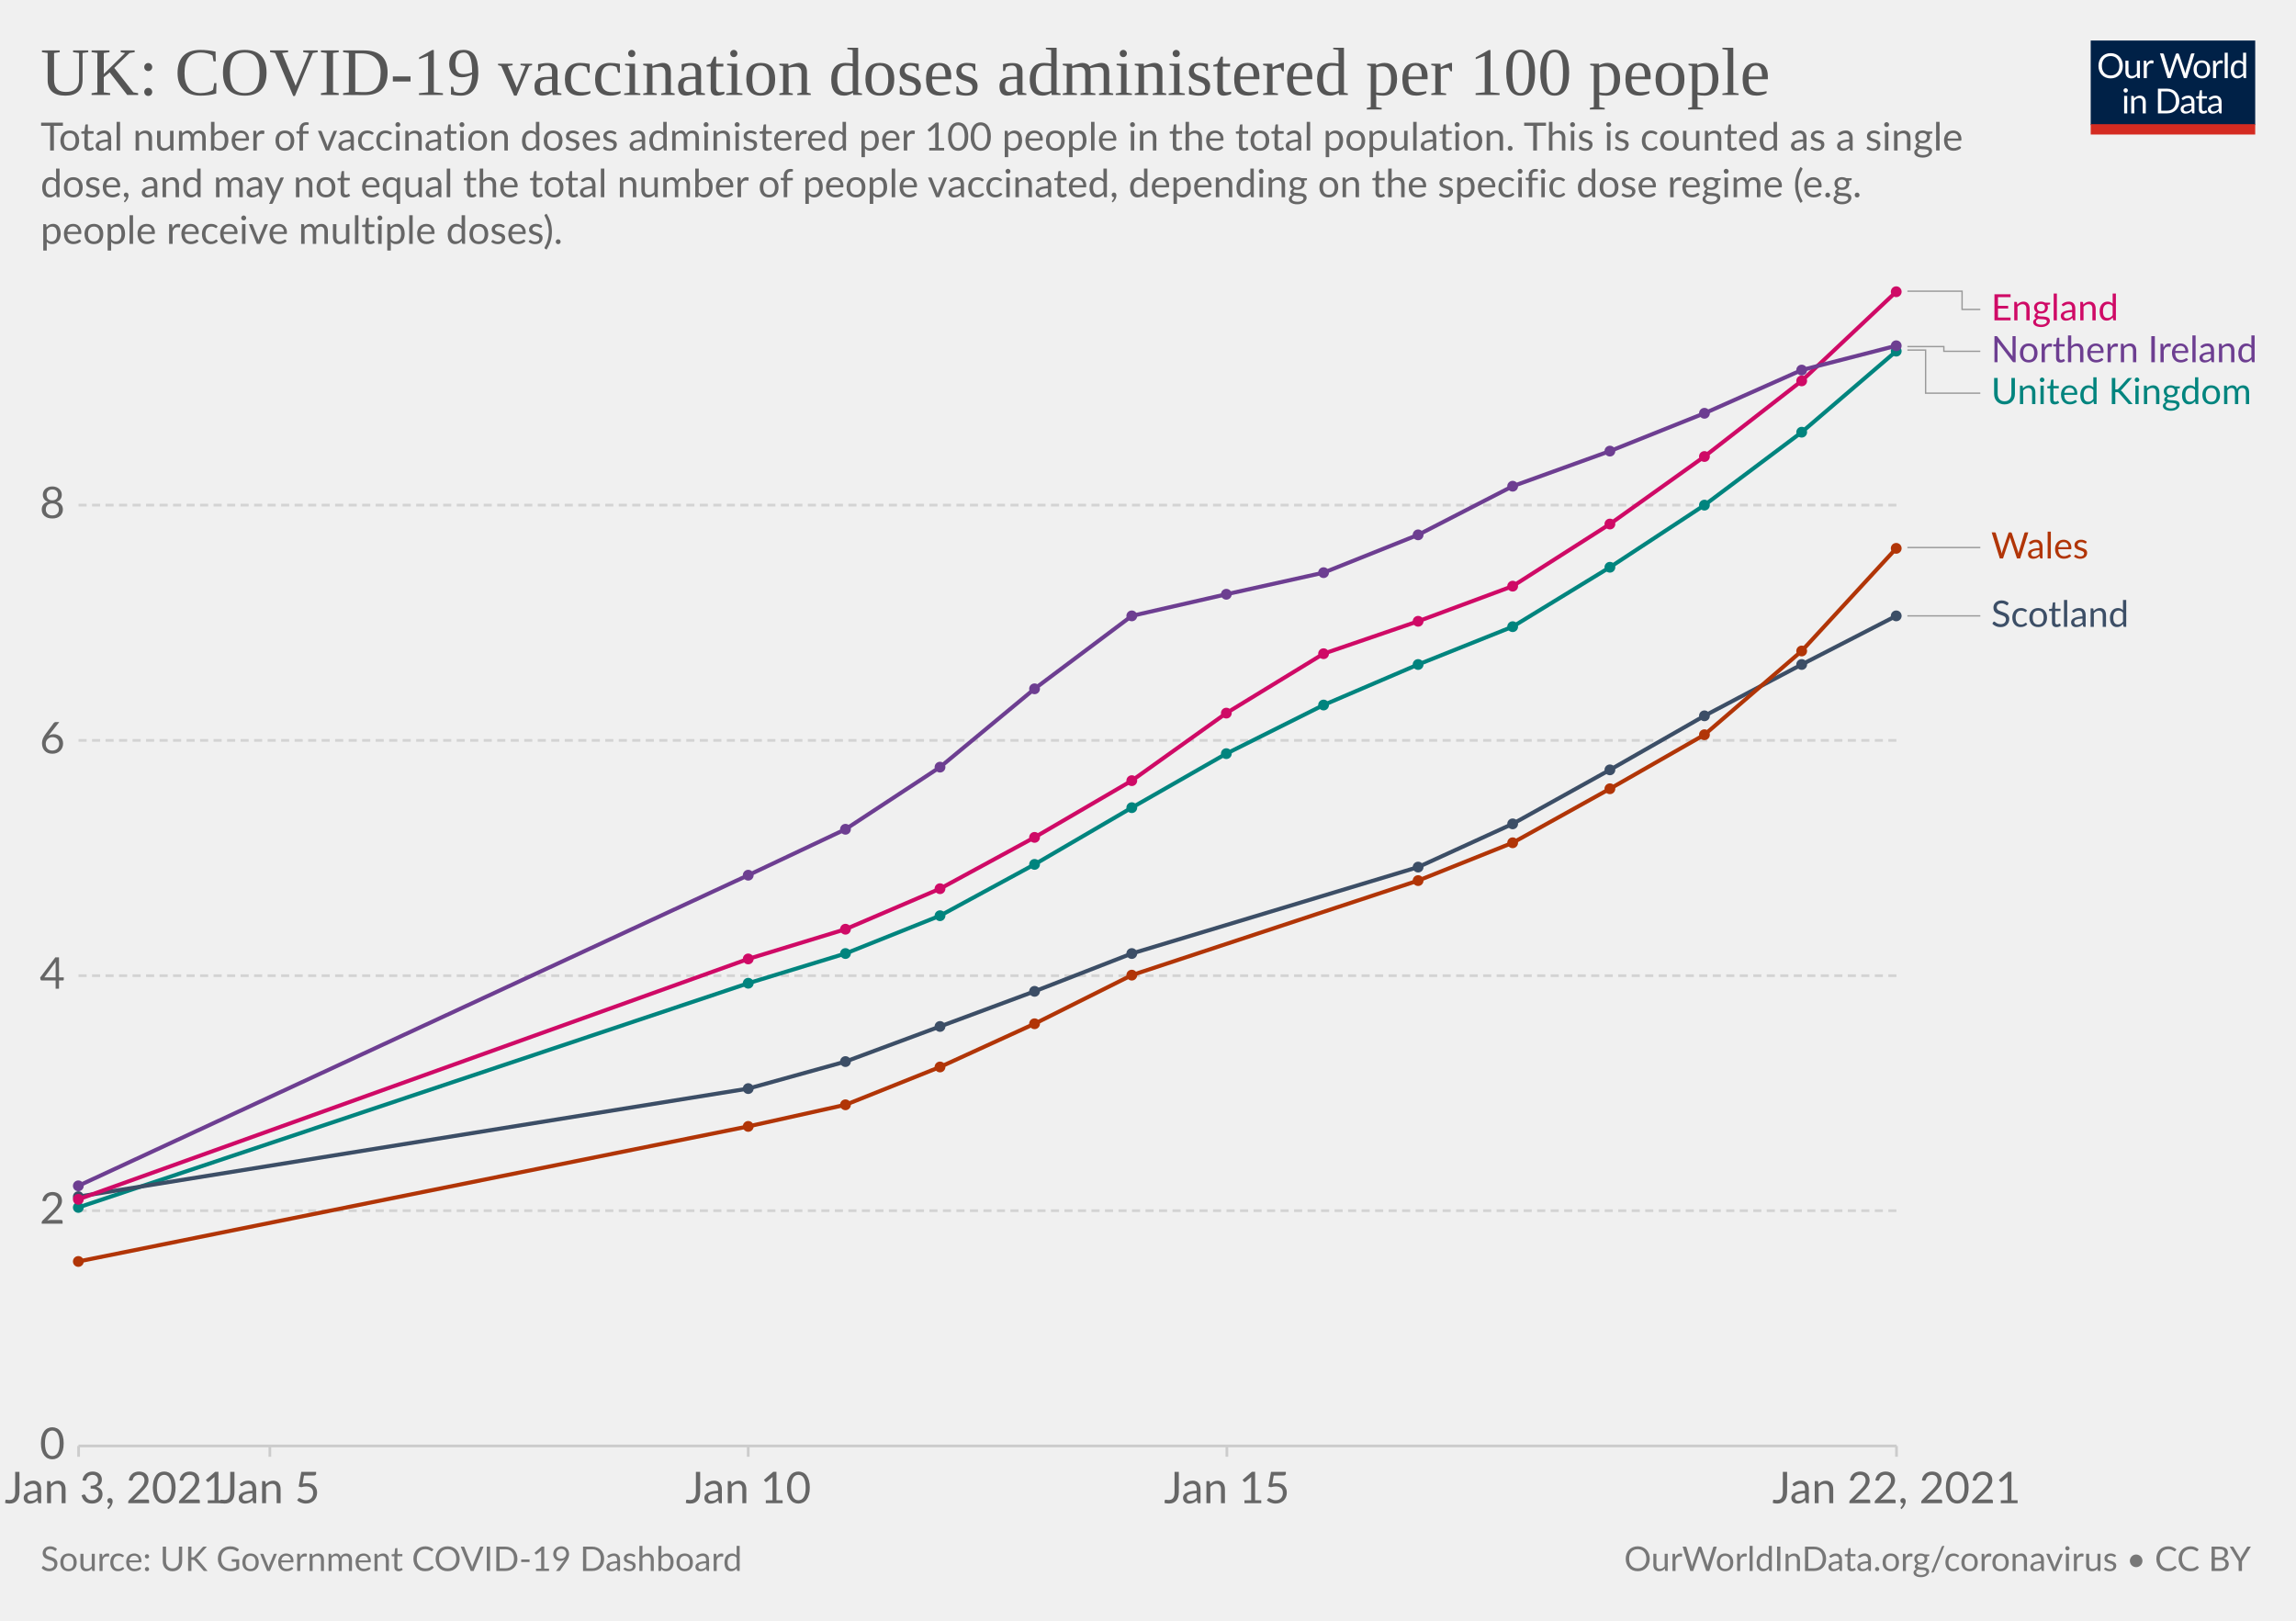
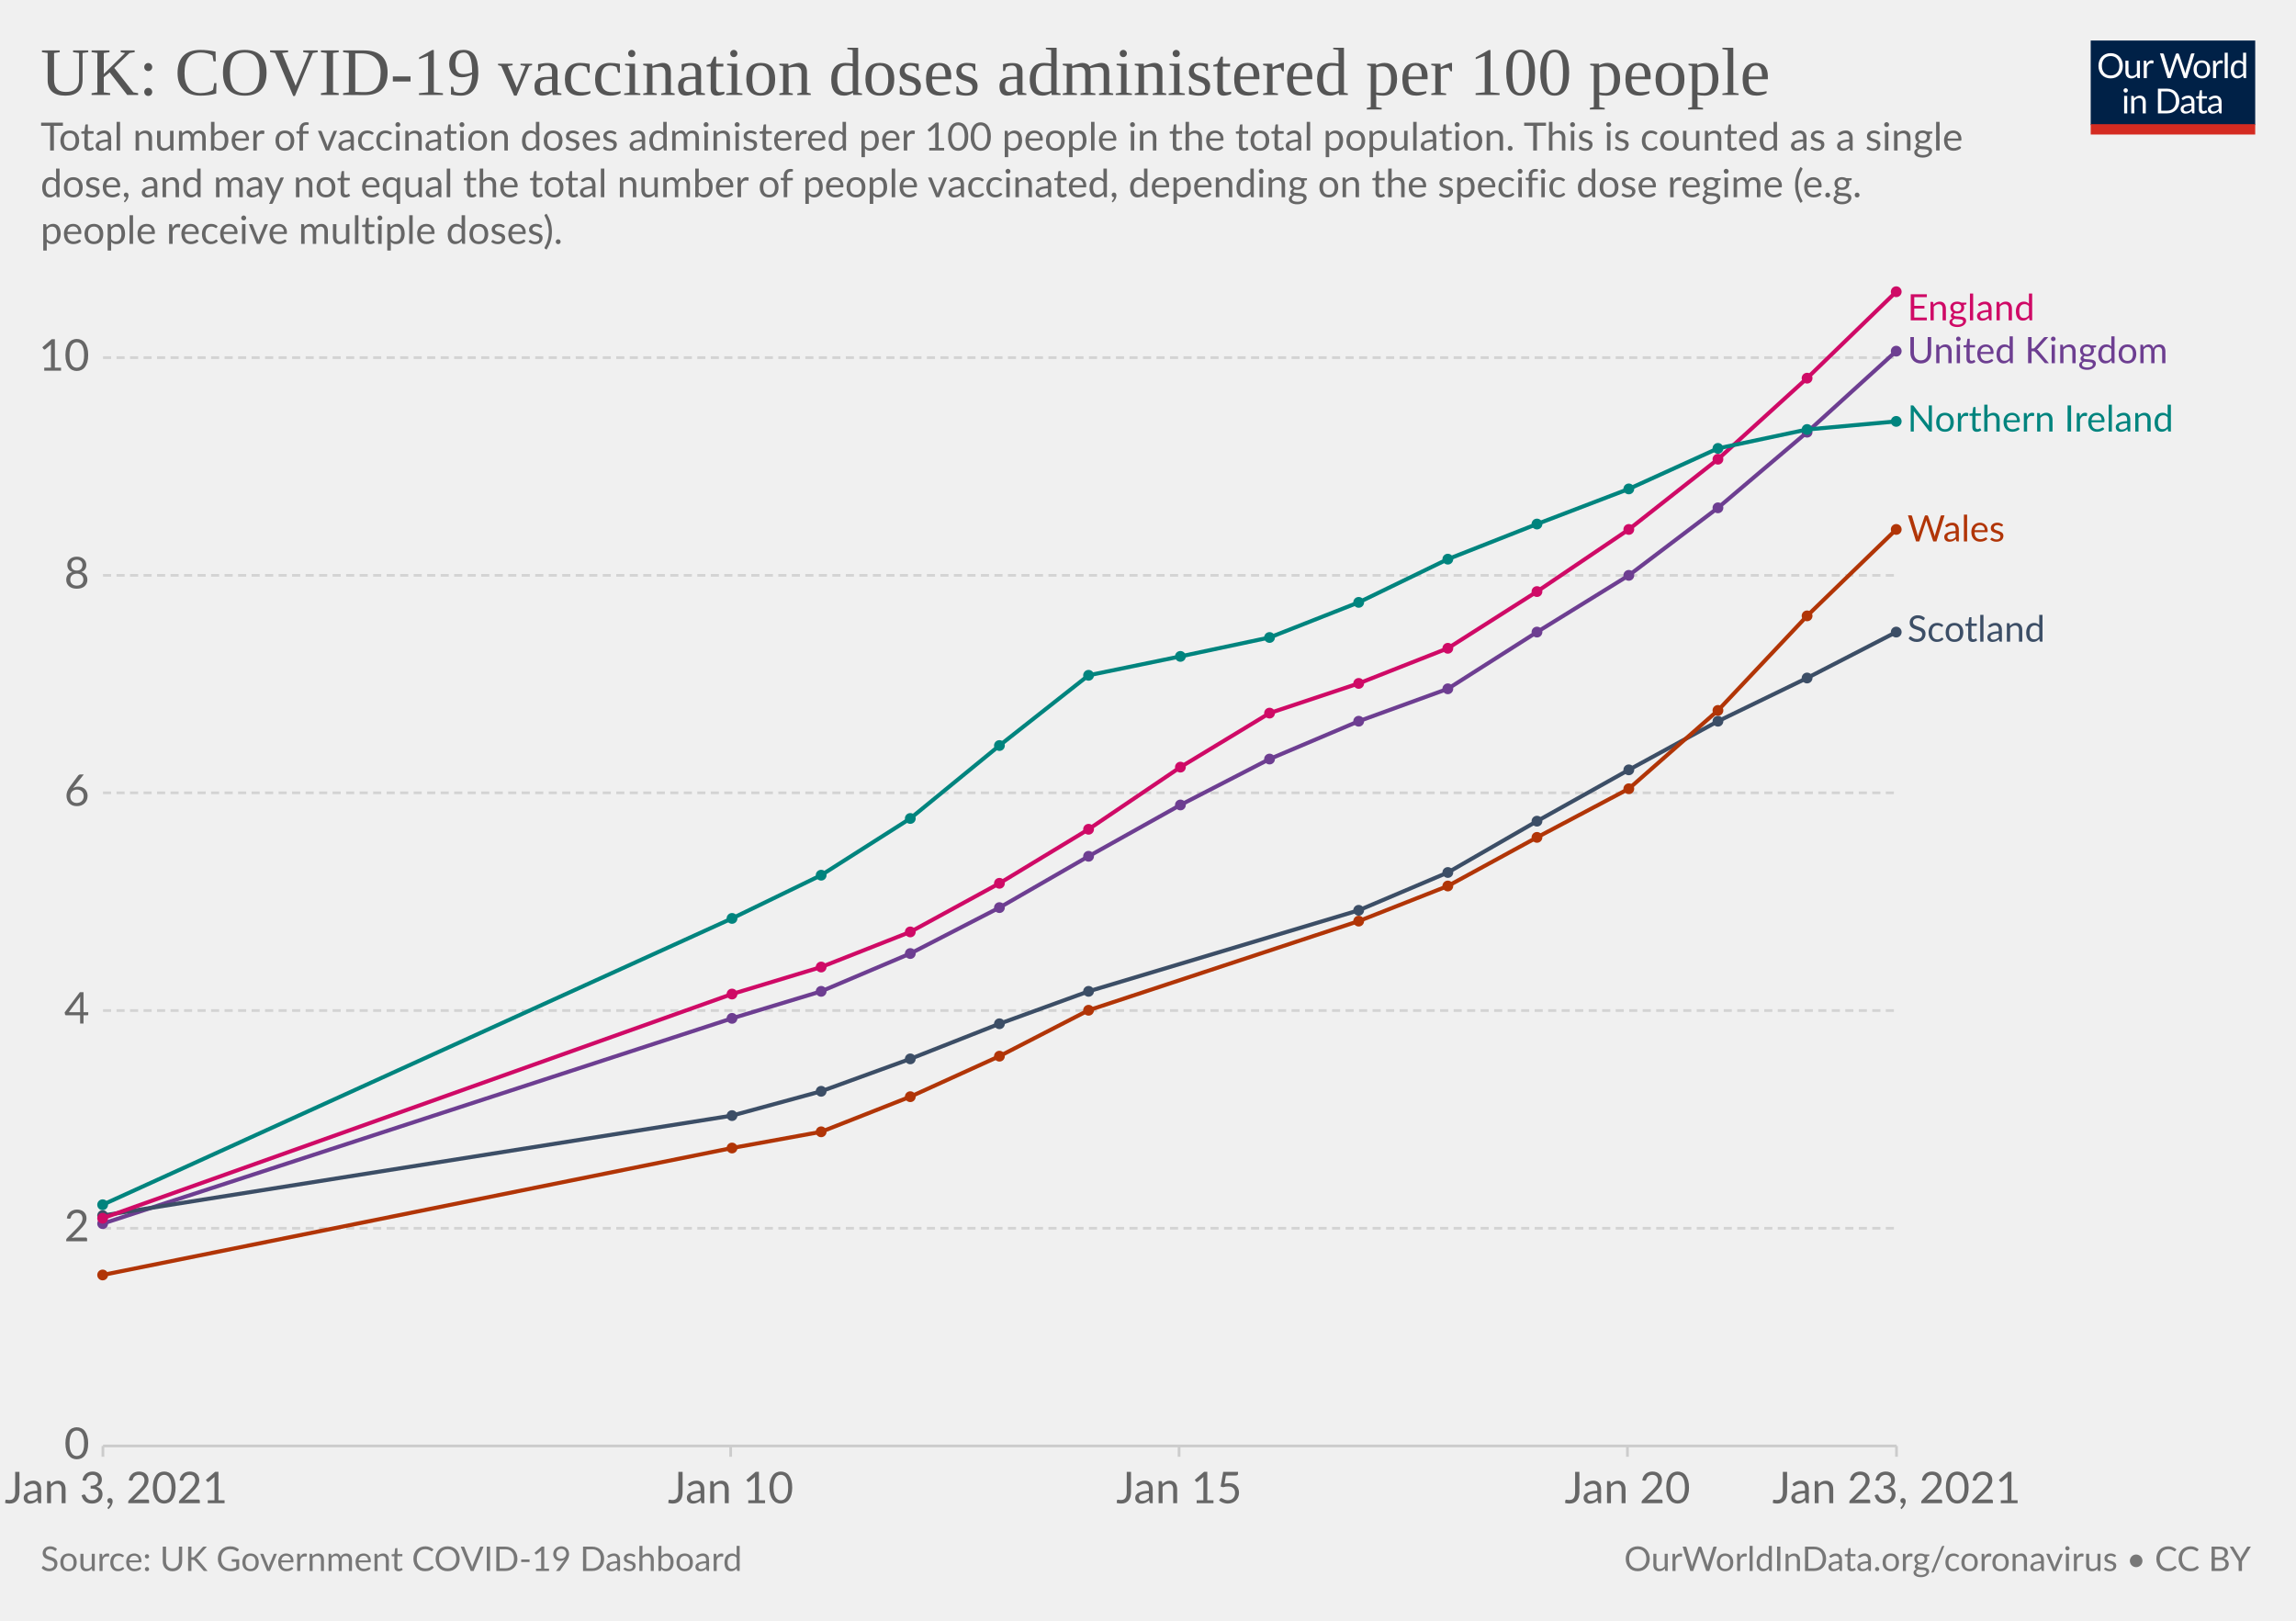
<svg xmlns="http://www.w3.org/2000/svg" version="1.1" style="background-color:#fff;-webkit-font-smoothing:antialiased" width="850" height="600" viewBox="0 0 850 600" font-family="Lato,'Helvetica Neue',Helvetica,Arial,sans-serif" font-size="18" text-rendering="optimizeLegibility">
  <g class="HeaderView">
    <g transform="matrix(.29 0 0 .29 774 15)">
      <svg width="210" height="120" viewBox="0 0 210 120" fill="none">
        <g clip-path="url(#clip0)">
          <path d="M0 0h210v107.89H0V0z" fill="#002147" />
          <path d="M40.98 32.25c0 2.36-.38 4.53-1.12 6.51a14.26 14.26 0 01-8.1 8.4c-1.9.78-4.02 1.17-6.34 1.17a16.6 16.6 0 01-6.33-1.17 14.31 14.31 0 01-8.08-8.4 18.29 18.29 0 01-1.12-6.51c0-2.36.38-4.53 1.12-6.5.75-1.97 1.8-3.67 3.17-5.1a14.32 14.32 0 014.9-3.34c1.92-.8 4.03-1.19 6.34-1.19 2.32 0 4.43.4 6.34 1.19 1.92.8 3.56 1.9 4.93 3.34a14.87 14.87 0 013.17 5.1 18.1 18.1 0 011.12 6.5zm-4.38 0c0-1.94-.26-3.68-.8-5.22a10.91 10.91 0 00-2.24-3.89 9.68 9.68 0 00-3.52-2.46 11.95 11.95 0 00-4.62-.86c-1.68 0-3.21.28-4.6.86a9.88 9.88 0 00-3.54 2.46 10.91 10.91 0 00-2.24 3.9c-.53 1.53-.8 3.27-.8 5.2 0 1.94.27 3.68.8 5.22a11.17 11.17 0 002.24 3.9 10.01 10.01 0 003.55 2.44c1.38.56 2.9.83 4.6.83s3.24-.27 4.61-.83a9.8 9.8 0 003.52-2.44 11.17 11.17 0 002.25-3.9c.53-1.54.8-3.28.8-5.21zm26.22-6.54V48H60.5c-.56 0-.9-.27-1.05-.81l-.31-2.4a12.45 12.45 0 01-3.26 2.6c-1.2.64-2.58.96-4.13.96-1.22 0-2.3-.2-3.24-.6a6.52 6.52 0 01-2.33-1.7 7.37 7.37 0 01-1.43-2.67c-.3-1.04-.46-2.2-.46-3.45V25.7h3.91v14.22c0 1.68.38 2.99 1.15 3.91.77.93 1.96 1.39 3.54 1.39 1.16 0 2.24-.27 3.23-.82a10.42 10.42 0 002.8-2.28V25.7h3.91zm8.61 4.47a9.94 9.94 0 012.6-3.56 5.64 5.64 0 013.76-1.3c.47 0 .92.05 1.34.15.44.1.83.27 1.17.49l-.3 2.92c-.09.37-.3.55-.66.55-.2 0-.5-.04-.9-.13a6.21 6.21 0 00-3.24.18 4.23 4.23 0 00-1.47.92c-.42.4-.81.9-1.17 1.5-.33.58-.64 1.26-.92 2.02V48H67.7V25.71h2.25c.42 0 .72.08.88.25.16.16.27.44.33.83l.26 3.39zm61.16-13.7L122.75 48h-3.82l-7.99-24.05a21.95 21.95 0 01-.42-1.58 38.36 38.36 0 01-.44 1.58L102.05 48h-3.83L88.4 16.47h3.54c.38 0 .7.1.95.29.26.2.43.43.5.73l6.52 21.9.28 1.28.29 1.46.3-1.46.38-1.27 7.41-21.91c.1-.25.26-.48.51-.69.27-.22.58-.33.95-.33h1.23c.38 0 .69.1.92.29a1.77 1.77 0 01.53.73l7.4 21.9a28.4 28.4 0 01.68 2.62 29.52 29.52 0 01.52-2.61l6.54-21.91a1.31 1.31 0 01.48-.7c.27-.21.58-.32.95-.32h3.32zm9.35 8.88c1.63 0 3.1.27 4.4.82a9.43 9.43 0 015.46 5.94c.5 1.4.74 2.98.74 4.73 0 1.76-.25 3.34-.74 4.75a9.43 9.43 0 01-5.46 5.92c-1.3.52-2.77.79-4.4.79-1.64 0-3.12-.27-4.44-.8a9.42 9.42 0 01-3.35-2.3c-.92-1-1.63-2.2-2.13-3.61-.49-1.41-.73-3-.73-4.75s.24-3.33.73-4.73c.5-1.43 1.2-2.64 2.13-3.63a9.4 9.4 0 013.35-2.31c1.32-.55 2.8-.82 4.44-.82zm0 19.89c2.2 0 3.84-.73 4.93-2.2 1.08-1.48 1.63-3.54 1.63-6.18 0-2.66-.55-4.72-1.63-6.2-1.09-1.49-2.73-2.23-4.93-2.23-1.12 0-2.09.2-2.93.57a5.71 5.71 0 00-2.06 1.65 7.5 7.5 0 00-1.24 2.67c-.26 1.04-.4 2.22-.4 3.54 0 2.64.55 4.7 1.64 6.18 1.1 1.47 2.76 2.2 4.99 2.2zm17.97-15.07a9.94 9.94 0 012.6-3.56 5.64 5.64 0 013.76-1.3c.47 0 .91.05 1.34.15.44.1.83.27 1.16.49l-.28 2.92c-.09.37-.31.55-.66.55-.2 0-.5-.04-.9-.13a6.2 6.2 0 00-3.24.18 4.23 4.23 0 00-1.47.92c-.43.4-.82.9-1.17 1.5a13.1 13.1 0 00-.92 2.02V48h-3.94V25.71h2.24c.43 0 .72.08.88.25.17.16.28.44.33.83l.27 3.39zm15.04-14.59V48h-3.92V15.6h3.92zm19.55 15.43a6.22 6.22 0 00-2.38-2.05 6.7 6.7 0 00-2.86-.6c-2.07 0-3.66.75-4.77 2.23-1.12 1.48-1.68 3.6-1.68 6.33 0 1.46.13 2.7.38 3.74a7.29 7.29 0 001.1 2.56 4.35 4.35 0 001.78 1.45c.7.3 1.5.46 2.4.46 1.29 0 2.41-.3 3.36-.88a9.6 9.6 0 002.67-2.49V31.02zm3.91-15.43V48h-2.33c-.56 0-.9-.27-1.06-.81l-.35-2.71a12.13 12.13 0 01-3.25 2.77 8.28 8.28 0 01-4.23 1.06 7.31 7.31 0 01-6.14-2.9c-.73-.96-1.3-2.15-1.69-3.57a18.35 18.35 0 01.07-9.48 11.29 11.29 0 011.89-3.7 8.7 8.7 0 017.06-3.34 7.96 7.96 0 016.12 2.62V15.59h3.91zM46.61 70.71V93H42.7V70.71h3.91zm.84-7c0 .39-.08.75-.24 1.09a2.81 2.81 0 01-1.52 1.47 2.67 2.67 0 01-2.16 0 2.9 2.9 0 01-1.45-1.47 2.67 2.67 0 010-2.16c.15-.35.35-.65.6-.9.25-.27.53-.47.85-.62a2.67 2.67 0 012.16 0c.35.15.65.35.9.62.27.25.47.55.62.9.16.34.24.7.24 1.08zm7.97 10.24c.49-.54 1-1.04 1.54-1.48a9.85 9.85 0 013.66-1.84 8.96 8.96 0 015.43.35c.94.4 1.72.97 2.33 1.71a7.36 7.36 0 011.43 2.67c.32 1.04.49 2.19.49 3.45V93h-3.94V78.81c0-1.69-.4-3-1.17-3.92-.76-.93-1.93-1.4-3.5-1.4a6.6 6.6 0 00-3.25.83c-1 .56-1.92 1.31-2.77 2.27V93h-3.94V70.71h2.35c.56 0 .9.28 1.04.82l.3 2.42zm57.7 3.3c0 2.36-.37 4.5-1.11 6.44a14.3 14.3 0 01-3.17 4.98 14.1 14.1 0 01-4.93 3.2c-1.9.76-4.02 1.13-6.33 1.13H85.8V61.47h11.77c2.31 0 4.42.39 6.33 1.15a13.8 13.8 0 018.1 8.18 17.75 17.75 0 011.12 6.45zm-4.37 0c0-1.94-.26-3.67-.8-5.2a10.94 10.94 0 00-2.23-3.87 9.57 9.57 0 00-3.53-2.42 12.23 12.23 0 00-4.61-.83h-7.5v24.62h7.5c1.7 0 3.24-.28 4.61-.84a9.7 9.7 0 003.53-2.4 10.94 10.94 0 002.24-3.87c.53-1.53.8-3.26.8-5.2zm19.8 5.72c-1.8.06-3.34.2-4.62.44-1.26.22-2.3.51-3.1.88-.8.36-1.37.8-1.74 1.3-.35.5-.53 1.05-.53 1.67 0 .58.1 1.1.3 1.52a3 3 0 00.76 1.05c.34.27.73.46 1.17.6a6.13 6.13 0 001.45.17 7.28 7.28 0 003.5-.81 11.95 11.95 0 002.82-2.2v-4.62zm-12.65-9.11a12.73 12.73 0 013.98-2.66c1.43-.59 3-.88 4.73-.88 1.25 0 2.36.2 3.33.61a6.81 6.81 0 013.94 4.38c.33 1.04.5 2.19.5 3.43V93h-1.74a1.8 1.8 0 01-.88-.18c-.2-.13-.36-.38-.48-.74l-.44-2.12-1.72 1.46a9.48 9.48 0 01-3.74 1.7c-.69.15-1.46.23-2.3.23-.87 0-1.69-.12-2.45-.35a5.34 5.34 0 01-3.34-2.93 6.64 6.64 0 01-.49-2.64c0-.88.25-1.72.73-2.53a6.33 6.33 0 012.35-2.17c1.09-.63 2.5-1.15 4.25-1.54 1.75-.41 3.89-.65 6.42-.7v-1.75c0-1.73-.37-3.03-1.12-3.91-.75-.9-1.84-1.34-3.28-1.34-.97 0-1.78.12-2.44.37-.64.23-1.2.5-1.7.81l-1.23.82c-.33.23-.67.35-1 .35-.27 0-.5-.07-.69-.2a2.1 2.1 0 01-.48-.53l-.7-1.25zm27.67 19.5c-1.76 0-3.12-.5-4.07-1.48-.94-.98-1.41-2.4-1.41-4.25V74h-2.68a.9.9 0 01-.6-.2c-.16-.14-.24-.36-.24-.66v-1.56l3.65-.46.9-6.89a.9.9 0 01.29-.52.88.88 0 01.62-.22H142v7.67h6.44V74H142v13.38c0 .94.22 1.63.68 2.09.45.45 1.04.68 1.76.68a3.21 3.21 0 001.85-.53l.55-.35c.16-.12.3-.18.41-.18.2 0 .4.13.55.38l1.15 1.87a7.45 7.45 0 01-2.44 1.5 8.53 8.53 0 01-2.95.52zm19.68-10.4c-1.8.07-3.34.21-4.62.45-1.26.22-2.3.51-3.1.88-.8.36-1.37.8-1.74 1.3-.35.5-.53 1.05-.53 1.67 0 .58.1 1.1.3 1.52a2.9 2.9 0 00.76 1.05c.34.27.73.46 1.17.6a6.13 6.13 0 001.45.17 7.3 7.3 0 003.5-.81 12.04 12.04 0 002.82-2.2v-4.62zm-12.65-9.1a12.72 12.72 0 013.99-2.66c1.42-.59 3-.88 4.72-.88 1.25 0 2.36.2 3.33.61a6.81 6.81 0 013.94 4.38c.33 1.04.5 2.19.5 3.43V93h-1.74a1.8 1.8 0 01-.88-.18c-.2-.13-.36-.38-.48-.74l-.44-2.12-1.72 1.46a9.48 9.48 0 01-3.74 1.7c-.69.15-1.46.23-2.3.23-.87 0-1.69-.12-2.45-.35a5.33 5.33 0 01-3.34-2.93 6.62 6.62 0 01-.49-2.64c0-.88.25-1.72.73-2.53a6.33 6.33 0 012.35-2.17c1.09-.63 2.5-1.15 4.25-1.54a31.2 31.2 0 016.42-.7v-1.75c0-1.73-.37-3.03-1.12-3.91-.75-.9-1.84-1.34-3.28-1.34-.97 0-1.78.12-2.44.37-.64.23-1.2.5-1.7.81l-1.22.82c-.34.23-.68.35-1.02.35-.26 0-.49-.07-.68-.2a1.88 1.88 0 01-.48-.53l-.7-1.25zM40.98 32.25c0 2.36-.38 4.53-1.12 6.51a14.26 14.26 0 01-8.1 8.4c-1.9.78-4.02 1.17-6.34 1.17a16.6 16.6 0 01-6.33-1.17 14.31 14.31 0 01-8.08-8.4 18.29 18.29 0 01-1.12-6.51c0-2.36.38-4.53 1.12-6.5.75-1.97 1.8-3.67 3.17-5.1a14.32 14.32 0 014.9-3.34c1.92-.8 4.03-1.19 6.34-1.19 2.32 0 4.43.4 6.34 1.19 1.92.8 3.56 1.9 4.93 3.34a14.87 14.87 0 013.17 5.1 18.1 18.1 0 011.12 6.5zm-4.38 0c0-1.94-.26-3.68-.8-5.22a10.91 10.91 0 00-2.24-3.89 9.68 9.68 0 00-3.52-2.46 11.95 11.95 0 00-4.62-.86c-1.68 0-3.21.28-4.6.86a9.88 9.88 0 00-3.54 2.46 10.91 10.91 0 00-2.24 3.9c-.53 1.53-.8 3.27-.8 5.2 0 1.94.27 3.68.8 5.22a11.17 11.17 0 002.24 3.9 10.01 10.01 0 003.55 2.44c1.38.56 2.9.83 4.6.83s3.24-.27 4.61-.83a9.8 9.8 0 003.52-2.44 11.17 11.17 0 002.25-3.9c.53-1.54.8-3.28.8-5.21zm26.22-6.54V48H60.5c-.56 0-.9-.27-1.05-.81l-.31-2.4a12.45 12.45 0 01-3.26 2.6c-1.2.64-2.58.96-4.13.96-1.22 0-2.3-.2-3.24-.6a6.52 6.52 0 01-2.33-1.7 7.37 7.37 0 01-1.43-2.67c-.3-1.04-.46-2.2-.46-3.45V25.7h3.91v14.22c0 1.68.38 2.99 1.15 3.91.77.93 1.96 1.39 3.54 1.39 1.16 0 2.24-.27 3.23-.82a10.42 10.42 0 002.8-2.28V25.7h3.91zm8.61 4.47a9.94 9.94 0 012.6-3.56 5.64 5.64 0 013.76-1.3c.47 0 .92.05 1.34.15.44.1.83.27 1.17.49l-.3 2.92c-.09.37-.3.55-.66.55-.2 0-.5-.04-.9-.13a6.21 6.21 0 00-3.24.18 4.23 4.23 0 00-1.47.92c-.42.4-.81.9-1.17 1.5-.33.58-.64 1.26-.92 2.02V48H67.7V25.71h2.25c.42 0 .72.08.88.25.16.16.27.44.33.83l.26 3.39zm61.16-13.7L122.75 48h-3.82l-7.99-24.05a21.95 21.95 0 01-.42-1.58 38.36 38.36 0 01-.44 1.58L102.05 48h-3.83L88.4 16.47h3.54c.38 0 .7.1.95.29.26.2.43.43.5.73l6.52 21.9.28 1.28.29 1.46.3-1.46.38-1.27 7.41-21.91c.1-.25.26-.48.51-.69.27-.22.58-.33.95-.33h1.23c.38 0 .69.1.92.29a1.77 1.77 0 01.53.73l7.4 21.9a28.4 28.4 0 01.68 2.62 29.52 29.52 0 01.52-2.61l6.54-21.91a1.31 1.31 0 01.48-.7c.27-.21.58-.32.95-.32h3.32zm9.35 8.88c1.63 0 3.1.27 4.4.82a9.43 9.43 0 015.46 5.94c.5 1.4.74 2.98.74 4.73 0 1.76-.25 3.34-.74 4.75a9.43 9.43 0 01-5.46 5.92c-1.3.52-2.77.79-4.4.79-1.64 0-3.12-.27-4.44-.8a9.42 9.42 0 01-3.35-2.3c-.92-1-1.63-2.2-2.13-3.61-.49-1.41-.73-3-.73-4.75s.24-3.33.73-4.73c.5-1.43 1.2-2.64 2.13-3.63a9.4 9.4 0 013.35-2.31c1.32-.55 2.8-.82 4.44-.82zm0 19.89c2.2 0 3.84-.73 4.93-2.2 1.08-1.48 1.63-3.54 1.63-6.18 0-2.66-.55-4.72-1.63-6.2-1.09-1.49-2.73-2.23-4.93-2.23-1.12 0-2.09.2-2.93.57a5.71 5.71 0 00-2.06 1.65 7.5 7.5 0 00-1.24 2.67c-.26 1.04-.4 2.22-.4 3.54 0 2.64.55 4.7 1.64 6.18 1.1 1.47 2.76 2.2 4.99 2.2zm17.97-15.07a9.94 9.94 0 012.6-3.56 5.64 5.64 0 013.76-1.3c.47 0 .91.05 1.34.15.44.1.83.27 1.16.49l-.28 2.92c-.09.37-.31.55-.66.55-.2 0-.5-.04-.9-.13a6.2 6.2 0 00-3.24.18 4.23 4.23 0 00-1.47.92c-.43.4-.82.9-1.17 1.5a13.1 13.1 0 00-.92 2.02V48h-3.94V25.71h2.24c.43 0 .72.08.88.25.17.16.28.44.33.83l.27 3.39zm15.04-14.59V48h-3.92V15.6h3.92zm19.55 15.43a6.22 6.22 0 00-2.38-2.05 6.7 6.7 0 00-2.86-.6c-2.07 0-3.66.75-4.77 2.23-1.12 1.48-1.68 3.6-1.68 6.33 0 1.46.13 2.7.38 3.74a7.29 7.29 0 001.1 2.56 4.35 4.35 0 001.78 1.45c.7.3 1.5.46 2.4.46 1.29 0 2.41-.3 3.36-.88a9.6 9.6 0 002.67-2.49V31.02zm3.91-15.43V48h-2.33c-.56 0-.9-.27-1.06-.81l-.35-2.71a12.13 12.13 0 01-3.25 2.77 8.28 8.28 0 01-4.23 1.06 7.31 7.31 0 01-6.14-2.9c-.73-.96-1.3-2.15-1.69-3.57a18.35 18.35 0 01.07-9.48 11.29 11.29 0 011.89-3.7 8.7 8.7 0 017.06-3.34 7.96 7.96 0 016.12 2.62V15.59h3.91zM46.61 70.71V93H42.7V70.71h3.91zm.84-7c0 .39-.08.75-.24 1.09a2.81 2.81 0 01-1.52 1.47 2.67 2.67 0 01-2.16 0 2.9 2.9 0 01-1.45-1.47 2.67 2.67 0 010-2.16c.15-.35.35-.65.6-.9.25-.27.53-.47.85-.62a2.67 2.67 0 012.16 0c.35.15.65.35.9.62.27.25.47.55.62.9.16.34.24.7.24 1.08zm7.97 10.24c.49-.54 1-1.04 1.54-1.48a9.85 9.85 0 013.66-1.84 8.96 8.96 0 015.43.35c.94.4 1.72.97 2.33 1.71a7.36 7.36 0 011.43 2.67c.32 1.04.49 2.19.49 3.45V93h-3.94V78.81c0-1.69-.4-3-1.17-3.92-.76-.93-1.93-1.4-3.5-1.4a6.6 6.6 0 00-3.25.83c-1 .56-1.92 1.31-2.77 2.27V93h-3.94V70.71h2.35c.56 0 .9.28 1.04.82l.3 2.42zm57.7 3.3c0 2.36-.37 4.5-1.11 6.44a14.3 14.3 0 01-3.17 4.98 14.1 14.1 0 01-4.93 3.2c-1.9.76-4.02 1.13-6.33 1.13H85.8V61.47h11.77c2.31 0 4.42.39 6.33 1.15a13.8 13.8 0 018.1 8.18 17.75 17.75 0 011.12 6.45zm-4.37 0c0-1.94-.26-3.67-.8-5.2a10.94 10.94 0 00-2.23-3.87 9.57 9.57 0 00-3.53-2.42 12.23 12.23 0 00-4.61-.83h-7.5v24.62h7.5c1.7 0 3.24-.28 4.61-.84a9.7 9.7 0 003.53-2.4 10.94 10.94 0 002.24-3.87c.53-1.53.8-3.26.8-5.2zm19.8 5.72c-1.8.06-3.34.2-4.62.44-1.26.22-2.3.51-3.1.88-.8.36-1.37.8-1.74 1.3-.35.5-.53 1.05-.53 1.67 0 .58.1 1.1.3 1.52a3 3 0 00.76 1.05c.34.27.73.46 1.17.6a6.13 6.13 0 001.45.17 7.28 7.28 0 003.5-.81 11.95 11.95 0 002.82-2.2v-4.62zm-12.65-9.11a12.73 12.73 0 013.98-2.66c1.43-.59 3-.88 4.73-.88 1.25 0 2.36.2 3.33.61a6.81 6.81 0 013.94 4.38c.33 1.04.5 2.19.5 3.43V93h-1.74a1.8 1.8 0 01-.88-.18c-.2-.13-.36-.38-.48-.74l-.44-2.12-1.72 1.46a9.48 9.48 0 01-3.74 1.7c-.69.15-1.46.23-2.3.23-.87 0-1.69-.12-2.45-.35a5.34 5.34 0 01-3.34-2.93 6.64 6.64 0 01-.49-2.64c0-.88.25-1.72.73-2.53a6.33 6.33 0 012.35-2.17c1.09-.63 2.5-1.15 4.25-1.54 1.75-.41 3.89-.65 6.42-.7v-1.75c0-1.73-.37-3.03-1.12-3.91-.75-.9-1.84-1.34-3.28-1.34-.97 0-1.78.12-2.44.37-.64.23-1.2.5-1.7.81l-1.23.82c-.33.23-.67.35-1 .35-.27 0-.5-.07-.69-.2a2.1 2.1 0 01-.48-.53l-.7-1.25zm27.67 19.5c-1.76 0-3.12-.5-4.07-1.48-.94-.98-1.41-2.4-1.41-4.25V74h-2.68a.9.9 0 01-.6-.2c-.16-.14-.24-.36-.24-.66v-1.56l3.65-.46.9-6.89a.9.9 0 01.29-.52.88.88 0 01.62-.22H142v7.67h6.44V74H142v13.38c0 .94.22 1.63.68 2.09.45.45 1.04.68 1.76.68a3.21 3.21 0 001.85-.53l.55-.35c.16-.12.3-.18.41-.18.2 0 .4.13.55.38l1.15 1.87a7.45 7.45 0 01-2.44 1.5 8.53 8.53 0 01-2.95.52zm19.68-10.4c-1.8.07-3.34.21-4.62.45-1.26.22-2.3.51-3.1.88-.8.36-1.37.8-1.74 1.3-.35.5-.53 1.05-.53 1.67 0 .58.1 1.1.3 1.52a2.9 2.9 0 00.76 1.05c.34.27.73.46 1.17.6a6.13 6.13 0 001.45.17 7.3 7.3 0 003.5-.81 12.04 12.04 0 002.82-2.2v-4.62zm-12.65-9.1a12.72 12.72 0 013.99-2.66c1.42-.59 3-.88 4.72-.88 1.25 0 2.36.2 3.33.61a6.81 6.81 0 013.94 4.38c.33 1.04.5 2.19.5 3.43V93h-1.74a1.8 1.8 0 01-.88-.18c-.2-.13-.36-.38-.48-.74l-.44-2.12-1.72 1.46a9.48 9.48 0 01-3.74 1.7c-.69.15-1.46.23-2.3.23-.87 0-1.69-.12-2.45-.35a5.33 5.33 0 01-3.34-2.93 6.62 6.62 0 01-.49-2.64c0-.88.25-1.72.73-2.53a6.33 6.33 0 012.35-2.17c1.09-.63 2.5-1.15 4.25-1.54a31.2 31.2 0 016.42-.7v-1.75c0-1.73-.37-3.03-1.12-3.91-.75-.9-1.84-1.34-3.28-1.34-.97 0-1.78.12-2.44.37-.64.23-1.2.5-1.7.81l-1.22.82c-.34.23-.68.35-1.02.35-.26 0-.49-.07-.68-.2a1.88 1.88 0 01-.48-.53l-.7-1.25zM40.98 32.25c0 2.36-.38 4.53-1.12 6.51a14.26 14.26 0 01-8.1 8.4c-1.9.78-4.02 1.17-6.34 1.17a16.6 16.6 0 01-6.33-1.17 14.31 14.31 0 01-8.08-8.4 18.29 18.29 0 01-1.12-6.51c0-2.36.38-4.53 1.12-6.5.75-1.97 1.8-3.67 3.17-5.1a14.32 14.32 0 014.9-3.34c1.92-.8 4.03-1.19 6.34-1.19 2.32 0 4.43.4 6.34 1.19 1.92.8 3.56 1.9 4.93 3.34a14.87 14.87 0 013.17 5.1 18.1 18.1 0 011.12 6.5zm-4.38 0c0-1.94-.26-3.68-.8-5.22a10.91 10.91 0 00-2.24-3.89 9.68 9.68 0 00-3.52-2.46 11.95 11.95 0 00-4.62-.86c-1.68 0-3.21.28-4.6.86a9.88 9.88 0 00-3.54 2.46 10.91 10.91 0 00-2.24 3.9c-.53 1.53-.8 3.27-.8 5.2 0 1.94.27 3.68.8 5.22a11.17 11.17 0 002.24 3.9 10.01 10.01 0 003.55 2.44c1.38.56 2.9.83 4.6.83s3.24-.27 4.61-.83a9.8 9.8 0 003.52-2.44 11.17 11.17 0 002.25-3.9c.53-1.54.8-3.28.8-5.21zm26.22-6.54V48H60.5c-.56 0-.9-.27-1.05-.81l-.31-2.4a12.45 12.45 0 01-3.26 2.6c-1.2.64-2.58.96-4.13.96-1.22 0-2.3-.2-3.24-.6a6.52 6.52 0 01-2.33-1.7 7.37 7.37 0 01-1.43-2.67c-.3-1.04-.46-2.2-.46-3.45V25.7h3.91v14.22c0 1.68.38 2.99 1.15 3.91.77.93 1.96 1.39 3.54 1.39 1.16 0 2.24-.27 3.23-.82a10.42 10.42 0 002.8-2.28V25.7h3.91zm8.61 4.47a9.94 9.94 0 012.6-3.56 5.64 5.64 0 013.76-1.3c.47 0 .92.05 1.34.15.44.1.83.27 1.17.49l-.3 2.92c-.09.37-.3.55-.66.55-.2 0-.5-.04-.9-.13a6.21 6.21 0 00-3.24.18 4.23 4.23 0 00-1.47.92c-.42.4-.81.9-1.17 1.5-.33.58-.64 1.26-.92 2.02V48H67.7V25.71h2.25c.42 0 .72.08.88.25.16.16.27.44.33.83l.26 3.39zm61.16-13.7L122.75 48h-3.82l-7.99-24.05a21.95 21.95 0 01-.42-1.58 38.36 38.36 0 01-.44 1.58L102.05 48h-3.83L88.4 16.47h3.54c.38 0 .7.1.95.29.26.2.43.43.5.73l6.52 21.9.28 1.28.29 1.46.3-1.46.38-1.27 7.41-21.91c.1-.25.26-.48.51-.69.27-.22.58-.33.95-.33h1.23c.38 0 .69.1.92.29a1.77 1.77 0 01.53.73l7.4 21.9a28.4 28.4 0 01.68 2.62 29.52 29.52 0 01.52-2.61l6.54-21.91a1.31 1.31 0 01.48-.7c.27-.21.58-.32.95-.32h3.32zm9.35 8.88c1.63 0 3.1.27 4.4.82a9.43 9.43 0 015.46 5.94c.5 1.4.74 2.98.74 4.73 0 1.76-.25 3.34-.74 4.75a9.43 9.43 0 01-5.46 5.92c-1.3.52-2.77.79-4.4.79-1.64 0-3.12-.27-4.44-.8a9.42 9.42 0 01-3.35-2.3c-.92-1-1.63-2.2-2.13-3.61-.49-1.41-.73-3-.73-4.75s.24-3.33.73-4.73c.5-1.43 1.2-2.64 2.13-3.63a9.4 9.4 0 013.35-2.31c1.32-.55 2.8-.82 4.44-.82zm0 19.89c2.2 0 3.84-.73 4.93-2.2 1.08-1.48 1.63-3.54 1.63-6.18 0-2.66-.55-4.72-1.63-6.2-1.09-1.49-2.73-2.23-4.93-2.23-1.12 0-2.09.2-2.93.57a5.71 5.71 0 00-2.06 1.65 7.5 7.5 0 00-1.24 2.67c-.26 1.04-.4 2.22-.4 3.54 0 2.64.55 4.7 1.64 6.18 1.1 1.47 2.76 2.2 4.99 2.2zm17.97-15.07a9.94 9.94 0 012.6-3.56 5.64 5.64 0 013.76-1.3c.47 0 .91.05 1.34.15.44.1.83.27 1.16.49l-.28 2.92c-.09.37-.31.55-.66.55-.2 0-.5-.04-.9-.13a6.2 6.2 0 00-3.24.18 4.23 4.23 0 00-1.47.92c-.43.4-.82.9-1.17 1.5a13.1 13.1 0 00-.92 2.02V48h-3.94V25.71h2.24c.43 0 .72.08.88.25.17.16.28.44.33.83l.27 3.39zm15.04-14.59V48h-3.92V15.6h3.92zm19.55 15.43a6.22 6.22 0 00-2.38-2.05 6.7 6.7 0 00-2.86-.6c-2.07 0-3.66.75-4.77 2.23-1.12 1.48-1.68 3.6-1.68 6.33 0 1.46.13 2.7.38 3.74a7.29 7.29 0 001.1 2.56 4.35 4.35 0 001.78 1.45c.7.3 1.5.46 2.4.46 1.29 0 2.41-.3 3.36-.88a9.6 9.6 0 002.67-2.49V31.02zm3.91-15.43V48h-2.33c-.56 0-.9-.27-1.06-.81l-.35-2.71a12.13 12.13 0 01-3.25 2.77 8.28 8.28 0 01-4.23 1.06 7.31 7.31 0 01-6.14-2.9c-.73-.96-1.3-2.15-1.69-3.57a18.35 18.35 0 01.07-9.48 11.29 11.29 0 011.89-3.7 8.7 8.7 0 017.06-3.34 7.96 7.96 0 016.12 2.62V15.59h3.91zM46.61 70.71V93H42.7V70.71h3.91zm.84-7c0 .39-.08.75-.24 1.09a2.81 2.81 0 01-1.52 1.47 2.67 2.67 0 01-2.16 0 2.9 2.9 0 01-1.45-1.47 2.67 2.67 0 010-2.16c.15-.35.35-.65.6-.9.25-.27.53-.47.85-.62a2.67 2.67 0 012.16 0c.35.15.65.35.9.62.27.25.47.55.62.9.16.34.24.7.24 1.08zm7.97 10.24c.49-.54 1-1.04 1.54-1.48a9.85 9.85 0 013.66-1.84 8.96 8.96 0 015.43.35c.94.4 1.72.97 2.33 1.71a7.36 7.36 0 011.43 2.67c.32 1.04.49 2.19.49 3.45V93h-3.94V78.81c0-1.69-.4-3-1.17-3.92-.76-.93-1.93-1.4-3.5-1.4a6.6 6.6 0 00-3.25.83c-1 .56-1.92 1.31-2.77 2.27V93h-3.94V70.71h2.35c.56 0 .9.28 1.04.82l.3 2.42zm57.7 3.3c0 2.36-.37 4.5-1.11 6.44a14.3 14.3 0 01-3.17 4.98 14.1 14.1 0 01-4.93 3.2c-1.9.76-4.02 1.13-6.33 1.13H85.8V61.47h11.77c2.31 0 4.42.39 6.33 1.15a13.8 13.8 0 018.1 8.18 17.75 17.75 0 011.12 6.45zm-4.37 0c0-1.94-.26-3.67-.8-5.2a10.94 10.94 0 00-2.23-3.87 9.57 9.57 0 00-3.53-2.42 12.23 12.23 0 00-4.61-.83h-7.5v24.62h7.5c1.7 0 3.24-.28 4.61-.84a9.7 9.7 0 003.53-2.4 10.94 10.94 0 002.24-3.87c.53-1.53.8-3.26.8-5.2zm19.8 5.72c-1.8.06-3.34.2-4.62.44-1.26.22-2.3.51-3.1.88-.8.36-1.37.8-1.74 1.3-.35.5-.53 1.05-.53 1.67 0 .58.1 1.1.3 1.52a3 3 0 00.76 1.05c.34.27.73.46 1.17.6a6.13 6.13 0 001.45.17 7.28 7.28 0 003.5-.81 11.95 11.95 0 002.82-2.2v-4.62zm-12.65-9.11a12.73 12.73 0 013.98-2.66c1.43-.59 3-.88 4.73-.88 1.25 0 2.36.2 3.33.61a6.81 6.81 0 013.94 4.38c.33 1.04.5 2.19.5 3.43V93h-1.74a1.8 1.8 0 01-.88-.18c-.2-.13-.36-.38-.48-.74l-.44-2.12-1.72 1.46a9.48 9.48 0 01-3.74 1.7c-.69.15-1.46.23-2.3.23-.87 0-1.69-.12-2.45-.35a5.34 5.34 0 01-3.34-2.93 6.64 6.64 0 01-.49-2.64c0-.88.25-1.72.73-2.53a6.33 6.33 0 012.35-2.17c1.09-.63 2.5-1.15 4.25-1.54 1.75-.41 3.89-.65 6.42-.7v-1.75c0-1.73-.37-3.03-1.12-3.91-.75-.9-1.84-1.34-3.28-1.34-.97 0-1.78.12-2.44.37-.64.23-1.2.5-1.7.81l-1.23.82c-.33.23-.67.35-1 .35-.27 0-.5-.07-.69-.2a2.1 2.1 0 01-.48-.53l-.7-1.25zm27.67 19.5c-1.76 0-3.12-.5-4.07-1.48-.94-.98-1.41-2.4-1.41-4.25V74h-2.68a.9.9 0 01-.6-.2c-.16-.14-.24-.36-.24-.66v-1.56l3.65-.46.9-6.89a.9.9 0 01.29-.52.88.88 0 01.62-.22H142v7.67h6.44V74H142v13.38c0 .94.22 1.63.68 2.09.45.45 1.04.68 1.76.68a3.21 3.21 0 001.85-.53l.55-.35c.16-.12.3-.18.41-.18.2 0 .4.13.55.38l1.15 1.87a7.45 7.45 0 01-2.44 1.5 8.53 8.53 0 01-2.95.52zm19.68-10.4c-1.8.07-3.34.21-4.62.45-1.26.22-2.3.51-3.1.88-.8.36-1.37.8-1.74 1.3-.35.5-.53 1.05-.53 1.67 0 .58.1 1.1.3 1.52a2.9 2.9 0 00.76 1.05c.34.27.73.46 1.17.6a6.13 6.13 0 001.45.17 7.3 7.3 0 003.5-.81 12.04 12.04 0 002.82-2.2v-4.62zm-12.65-9.1a12.72 12.72 0 013.99-2.66c1.42-.59 3-.88 4.72-.88 1.25 0 2.36.2 3.33.61a6.81 6.81 0 013.94 4.38c.33 1.04.5 2.19.5 3.43V93h-1.74a1.8 1.8 0 01-.88-.18c-.2-.13-.36-.38-.48-.74l-.44-2.12-1.72 1.46a9.48 9.48 0 01-3.74 1.7c-.69.15-1.46.23-2.3.23-.87 0-1.69-.12-2.45-.35a5.33 5.33 0 01-3.34-2.93 6.62 6.62 0 01-.49-2.64c0-.88.25-1.72.73-2.53a6.33 6.33 0 012.35-2.17c1.09-.63 2.5-1.15 4.25-1.54a31.2 31.2 0 016.42-.7v-1.75c0-1.73-.37-3.03-1.12-3.91-.75-.9-1.84-1.34-3.28-1.34-.97 0-1.78.12-2.44.37-.64.23-1.2.5-1.7.81l-1.22.82c-.34.23-.68.35-1.02.35-.26 0-.49-.07-.68-.2a1.88 1.88 0 01-.48-.53l-.7-1.25z" fill="#fff" />
          <path fill="#D42B21" d="M0 106.79h210V120H0z" />
        </g>
        <defs>
          <clipPath id="clip0">
            <path fill="#fff" d="M0 0h210v120H0z" />
          </clipPath>
        </defs>
      </svg>
    </g>
    <a href="https://ourworldindata.org/grapher/uk-covid-vaccination-doses-per-capita?tab=chart&amp;stackMode=absolute&amp;time=2021-01-03..latest&amp;region=World" target="_blank" rel="noopener" font-family="&quot;Playfair Display&quot;,Georgia,&quot;Times New Roman&quot;,serif">
      <text font-size="25.2" x="15" y="35.2" fill="#555">
        <tspan x="15" y="35.16">UK: COVID-19 vaccination doses administered per 100 people</tspan>
      </text>
    </a>
    <text font-size="14.4" x="15" y="55.7" fill="#666">
      <tspan x="15" y="55.72">Total number of vaccination doses administered per 100 people in the total population. This is counted as a single</tspan>
      <tspan x="15" y="73">dose, and may not equal the total number of people vaccinated, depending on the specific dose regime (e.g.</tspan>
      <tspan x="15" y="90.28">people receive multiple doses).</tspan>
    </text>
  </g>
  <g class="LineChart">
    <defs>
      <clipPath id="a">
-         <path d="M19.07 0h830v897.4h-830z" />
+         <path d="M28.14 0h830v897.4h-830z" />
      </clipPath>
    </defs>
    <g class="DualAxisView">
      <g class="HorizontalAxis">
-         <path stroke="#ccc" d="M29.1 535.3v4M99.9 535.3v4M277 535.3v4M454.2 535.3v4M702.1 535.3v4" />
+         <path stroke="#ccc" d="M38.1 535.3v4M270.5 535.3v4M436.5 535.3v4M602.5 535.3v4M702.1 535.3v4" />
        <text x="43" y="556.5" fill="#666" text-anchor="middle" font-size="16.2">Jan 3, 2021</text>
-         <text x="99.9" y="556.5" fill="#666" text-anchor="middle" font-size="16.2">Jan 5</text>
-         <text x="277" y="556.5" fill="#666" text-anchor="middle" font-size="16.2">Jan 10</text>
-         <text x="454.2" y="556.5" fill="#666" text-anchor="middle" font-size="16.2">Jan 15</text>
-         <text x="702.1" y="556.5" fill="#666" text-anchor="middle" font-size="16.2">Jan 22, 2021</text>
+         <text x="270.5" y="556.5" fill="#666" text-anchor="middle" font-size="16.2">Jan 10</text>
+         <text x="436.5" y="556.5" fill="#666" text-anchor="middle" font-size="16.2">Jan 15</text>
+         <text x="602.5" y="556.5" fill="#666" text-anchor="middle" font-size="16.2">Jan 20</text>
+         <text x="702.1" y="556.5" fill="#666" text-anchor="middle" font-size="16.2">Jan 23, 2021</text>
      </g>
      <g class="VerticalAxis" fill="#666" dominant-baseline="middle" text-anchor="end" font-size="16.2">
-         <text x="24.07" y="535.3">0</text>
-         <text x="24.07" y="448.2">2</text>
-         <text x="24.07" y="361.2">4</text>
-         <text x="24.07" y="274.1">6</text>
-         <text x="24.07" y="187">8</text>
+         <text x="33.14" y="535.3">0</text>
+         <text x="33.14" y="454.7">2</text>
+         <text x="33.14" y="374.1">4</text>
+         <text x="33.14" y="293.5">6</text>
+         <text x="33.14" y="213">8</text>
+         <text x="33.14" y="132.4">10</text>
      </g>
      <g class="AxisGridLines horizontalLines">
-         <path stroke="#ccc" d="M29.07 535.3h673.06" />
-         <path stroke="#d3d3d3" stroke-dasharray="3,2" d="M29.07 448.2h673.06M29.07 361.2h673.06M29.07 274.1h673.06M29.07 187h673.06" />
+         <path stroke="#ccc" d="M38.14 535.3h663.99" />
+         <path stroke="#d3d3d3" stroke-dasharray="3,2" d="M38.14 454.7h663.99M38.14 374.1h663.99M38.14 293.5h663.99M38.14 213h663.99M38.14 132.4h663.99" />
      </g>
    </g>
    <g clip-path="url(#a)">
      <g class="LineLabels" cursor="default">
        <g class="legendMark">
-           <g class="indicator">
-             <path d="M706.13 107.8h20.25v6.75h6.75" stroke="#999" stroke-width=".5" fill="none" />
-           </g>
-           <text font-size="13.5" x="737.1" y="118.6" fill="#CF0A66">
-             <tspan x="737.13" y="118.6">England</tspan>
+           <text font-size="13.5" x="706.1" y="118.6" fill="#CF0A66">
+             <tspan x="706.13" y="118.6">England</tspan>
          </text>
        </g>
        <g class="legendMark">
-           <g class="indicator">
-             <path d="M706.13 128.3h13.5v1.75h13.5" stroke="#999" stroke-width=".5" fill="none" />
-           </g>
-           <text font-size="13.5" x="737.1" y="134.1" fill="#6D3E91">
-             <tspan x="737.13" y="134.1">Northern Ireland</tspan>
+           <text font-size="13.5" x="706.1" y="134.5" fill="#6D3E91">
+             <tspan x="706.13" y="134.45">United Kingdom</tspan>
          </text>
        </g>
        <g class="legendMark">
-           <g class="indicator">
-             <path d="M706.13 129.6h6.75v15.95h20.25" stroke="#999" stroke-width=".5" fill="none" />
-           </g>
-           <text font-size="13.5" x="737.1" y="149.6" fill="#00847E">
-             <tspan x="737.13" y="149.6">United Kingdom</tspan>
+           <text font-size="13.5" x="706.1" y="159.8" fill="#00847E">
+             <tspan x="706.13" y="159.75">Northern Ireland</tspan>
          </text>
        </g>
        <g class="legendMark">
-           <g class="indicator">
-             <path d="M706.13 202.7h13.5v0h13.5" stroke="#999" stroke-width=".5" fill="none" />
-           </g>
-           <text font-size="13.5" x="737.1" y="206.8" fill="#B13507">
-             <tspan x="737.13" y="206.75">Wales</tspan>
+           <text font-size="13.5" x="706.1" y="200.5" fill="#B13507">
+             <tspan x="706.13" y="200.45">Wales</tspan>
          </text>
        </g>
        <g class="legendMark">
-           <g class="indicator">
-             <path d="M706.13 228h13.5v0h13.5" stroke="#999" stroke-width=".5" fill="none" />
-           </g>
-           <text font-size="13.5" x="737.1" y="232.1" fill="#3C4E66">
-             <tspan x="737.13" y="232.05">Scotland</tspan>
+           <text font-size="13.5" x="706.1" y="237.6" fill="#3C4E66">
+             <tspan x="706.13" y="237.55">Scotland</tspan>
          </text>
        </g>
      </g>
      <g class="Lines">
        <g class="key-United-Kingdom_0">
-           <path stroke="#00847E" stroke-linecap="round" d="M29 447l248-83 36-11 35-14 35-19 36-21 35-20 36-18 35-15 35-14 36-22 35-23 36-27 35-30" fill="none" stroke-width="1.5" />
-           <g fill="#00847E">
-             <circle cx="29" cy="447" r="2" />
-             <circle cx="277" cy="364" r="2" />
-             <circle cx="313" cy="353" r="2" />
-             <circle cx="348" cy="339" r="2" />
-             <circle cx="383" cy="320" r="2" />
-             <circle cx="419" cy="299" r="2" />
-             <circle cx="454" cy="279" r="2" />
-             <circle cx="490" cy="261" r="2" />
-             <circle cx="525" cy="246" r="2" />
-             <circle cx="560" cy="232" r="2" />
-             <circle cx="596" cy="210" r="2" />
-             <circle cx="631" cy="187" r="2" />
-             <circle cx="667" cy="160" r="2" />
+           <path stroke="#6D3E91" stroke-linecap="round" d="M38 453l233-76 33-10 33-14 33-17 33-19 34-19 33-17 33-14 33-12 33-21 34-21 33-25 33-28 33-30" fill="none" stroke-width="1.5" />
+           <g fill="#6D3E91">
+             <circle cx="38" cy="453" r="2" />
+             <circle cx="271" cy="377" r="2" />
+             <circle cx="304" cy="367" r="2" />
+             <circle cx="337" cy="353" r="2" />
+             <circle cx="370" cy="336" r="2" />
+             <circle cx="403" cy="317" r="2" />
+             <circle cx="437" cy="298" r="2" />
+             <circle cx="470" cy="281" r="2" />
+             <circle cx="503" cy="267" r="2" />
+             <circle cx="536" cy="255" r="2" />
+             <circle cx="569" cy="234" r="2" />
+             <circle cx="603" cy="213" r="2" />
+             <circle cx="636" cy="188" r="2" />
+             <circle cx="669" cy="160" r="2" />
            <circle cx="702" cy="130" r="2" />
          </g>
        </g>
        <g class="key-Scotland_0">
-           <path stroke="#3C4E66" stroke-linecap="round" d="M29 443l248-40 36-10 35-13 35-13 36-14 106-32 35-16 36-20 35-20 36-19 35-18" fill="none" stroke-width="1.5" />
+           <path stroke="#3C4E66" stroke-linecap="round" d="M38 450l233-37 33-9 33-12 33-13 33-12 100-30 33-14 33-19 34-19 33-18 33-16 33-17" fill="none" stroke-width="1.5" />
          <g fill="#3C4E66">
-             <circle cx="29" cy="443" r="2" />
-             <circle cx="277" cy="403" r="2" />
-             <circle cx="313" cy="393" r="2" />
-             <circle cx="348" cy="380" r="2" />
-             <circle cx="383" cy="367" r="2" />
-             <circle cx="419" cy="353" r="2" />
-             <circle cx="525" cy="321" r="2" />
-             <circle cx="560" cy="305" r="2" />
-             <circle cx="596" cy="285" r="2" />
-             <circle cx="631" cy="265" r="2" />
-             <circle cx="667" cy="246" r="2" />
-             <circle cx="702" cy="228" r="2" />
+             <circle cx="38" cy="450" r="2" />
+             <circle cx="271" cy="413" r="2" />
+             <circle cx="304" cy="404" r="2" />
+             <circle cx="337" cy="392" r="2" />
+             <circle cx="370" cy="379" r="2" />
+             <circle cx="403" cy="367" r="2" />
+             <circle cx="503" cy="337" r="2" />
+             <circle cx="536" cy="323" r="2" />
+             <circle cx="569" cy="304" r="2" />
+             <circle cx="603" cy="285" r="2" />
+             <circle cx="636" cy="267" r="2" />
+             <circle cx="669" cy="251" r="2" />
+             <circle cx="702" cy="234" r="2" />
          </g>
        </g>
        <g class="key-England_0">
-           <path stroke="#CF0A66" stroke-linecap="round" d="M29 444l248-89 36-11 35-15 35-19 36-21 35-25 36-22 35-12 35-13 36-23 35-25 36-28 35-33" fill="none" stroke-width="1.5" />
+           <path stroke="#CF0A66" stroke-linecap="round" d="M38 451l233-83 33-10 33-13 33-18 33-20 34-23 33-20 33-11 33-13 33-21 34-23 33-26 33-30 33-32" fill="none" stroke-width="1.5" />
          <g fill="#CF0A66">
-             <circle cx="29" cy="444" r="2" />
-             <circle cx="277" cy="355" r="2" />
-             <circle cx="313" cy="344" r="2" />
-             <circle cx="348" cy="329" r="2" />
-             <circle cx="383" cy="310" r="2" />
-             <circle cx="419" cy="289" r="2" />
-             <circle cx="454" cy="264" r="2" />
-             <circle cx="490" cy="242" r="2" />
-             <circle cx="525" cy="230" r="2" />
-             <circle cx="560" cy="217" r="2" />
-             <circle cx="596" cy="194" r="2" />
-             <circle cx="631" cy="169" r="2" />
-             <circle cx="667" cy="141" r="2" />
+             <circle cx="38" cy="451" r="2" />
+             <circle cx="271" cy="368" r="2" />
+             <circle cx="304" cy="358" r="2" />
+             <circle cx="337" cy="345" r="2" />
+             <circle cx="370" cy="327" r="2" />
+             <circle cx="403" cy="307" r="2" />
+             <circle cx="437" cy="284" r="2" />
+             <circle cx="470" cy="264" r="2" />
+             <circle cx="503" cy="253" r="2" />
+             <circle cx="536" cy="240" r="2" />
+             <circle cx="569" cy="219" r="2" />
+             <circle cx="603" cy="196" r="2" />
+             <circle cx="636" cy="170" r="2" />
+             <circle cx="669" cy="140" r="2" />
            <circle cx="702" cy="108" r="2" />
          </g>
        </g>
        <g class="key-Wales_0">
-           <path stroke="#B13507" stroke-linecap="round" d="M29 467l248-50 36-8 35-14 35-16 36-18 106-35 35-14 36-20 35-20 36-31 35-38" fill="none" stroke-width="1.5" />
+           <path stroke="#B13507" stroke-linecap="round" d="M38 472l233-47 33-6 33-13 33-15 33-17 100-33 33-13 33-18 34-18 33-29 33-35 33-32" fill="none" stroke-width="1.5" />
          <g fill="#B13507">
-             <circle cx="29" cy="467" r="2" />
-             <circle cx="277" cy="417" r="2" />
-             <circle cx="313" cy="409" r="2" />
-             <circle cx="348" cy="395" r="2" />
-             <circle cx="383" cy="379" r="2" />
-             <circle cx="419" cy="361" r="2" />
-             <circle cx="525" cy="326" r="2" />
-             <circle cx="560" cy="312" r="2" />
-             <circle cx="596" cy="292" r="2" />
-             <circle cx="631" cy="272" r="2" />
-             <circle cx="667" cy="241" r="2" />
-             <circle cx="702" cy="203" r="2" />
+             <circle cx="38" cy="472" r="2" />
+             <circle cx="271" cy="425" r="2" />
+             <circle cx="304" cy="419" r="2" />
+             <circle cx="337" cy="406" r="2" />
+             <circle cx="370" cy="391" r="2" />
+             <circle cx="403" cy="374" r="2" />
+             <circle cx="503" cy="341" r="2" />
+             <circle cx="536" cy="328" r="2" />
+             <circle cx="569" cy="310" r="2" />
+             <circle cx="603" cy="292" r="2" />
+             <circle cx="636" cy="263" r="2" />
+             <circle cx="669" cy="228" r="2" />
+             <circle cx="702" cy="196" r="2" />
          </g>
        </g>
        <g class="key-Northern-Ireland_0">
-           <path stroke="#6D3E91" stroke-linecap="round" d="M29 439l248-115 36-17 35-23 35-29 36-27 35-8 36-8 35-14 35-18 36-13 35-14 36-16 35-9" fill="none" stroke-width="1.5" />
-           <g fill="#6D3E91">
-             <circle cx="29" cy="439" r="2" />
-             <circle cx="277" cy="324" r="2" />
-             <circle cx="313" cy="307" r="2" />
-             <circle cx="348" cy="284" r="2" />
-             <circle cx="383" cy="255" r="2" />
-             <circle cx="419" cy="228" r="2" />
-             <circle cx="454" cy="220" r="2" />
-             <circle cx="490" cy="212" r="2" />
-             <circle cx="525" cy="198" r="2" />
-             <circle cx="560" cy="180" r="2" />
-             <circle cx="596" cy="167" r="2" />
-             <circle cx="631" cy="153" r="2" />
-             <circle cx="667" cy="137" r="2" />
-             <circle cx="702" cy="128" r="2" />
+           <path stroke="#00847E" stroke-linecap="round" d="M38 446l233-106 33-16 33-21 33-27 33-26 34-7 33-7 33-13 33-16 33-13 34-13 33-15 33-7 33-3" fill="none" stroke-width="1.5" />
+           <g fill="#00847E">
+             <circle cx="38" cy="446" r="2" />
+             <circle cx="271" cy="340" r="2" />
+             <circle cx="304" cy="324" r="2" />
+             <circle cx="337" cy="303" r="2" />
+             <circle cx="370" cy="276" r="2" />
+             <circle cx="403" cy="250" r="2" />
+             <circle cx="437" cy="243" r="2" />
+             <circle cx="470" cy="236" r="2" />
+             <circle cx="503" cy="223" r="2" />
+             <circle cx="536" cy="207" r="2" />
+             <circle cx="569" cy="194" r="2" />
+             <circle cx="603" cy="181" r="2" />
+             <circle cx="636" cy="166" r="2" />
+             <circle cx="669" cy="159" r="2" />
+             <circle cx="702" cy="156" r="2" />
          </g>
        </g>
      </g>
    </g>
  </g>
  <g class="SourcesFooter" fill="#777">
    <g class="clickable" fill="#777">
      <text font-size="12.6" x="15" y="581.6">
        <tspan x="15" y="581.58">Source: UK Government COVID-19 Dashboard</tspan>
      </text>
    </g>
    <text font-size="12.6" x="601.3" y="581.6">
      <tspan x="601.27" y="581.58">
        <a target="_blank" href="https://ourworldindata.org/coronavirus" fill="#777">OurWorldInData.org/coronavirus</a> • <a class="cclogo" href="http://creativecommons.org/licenses/by/4.0/deed.en_US" target="_blank" fill="#777">CC BY</a>
      </tspan>
    </text>
  </g>
</svg>
